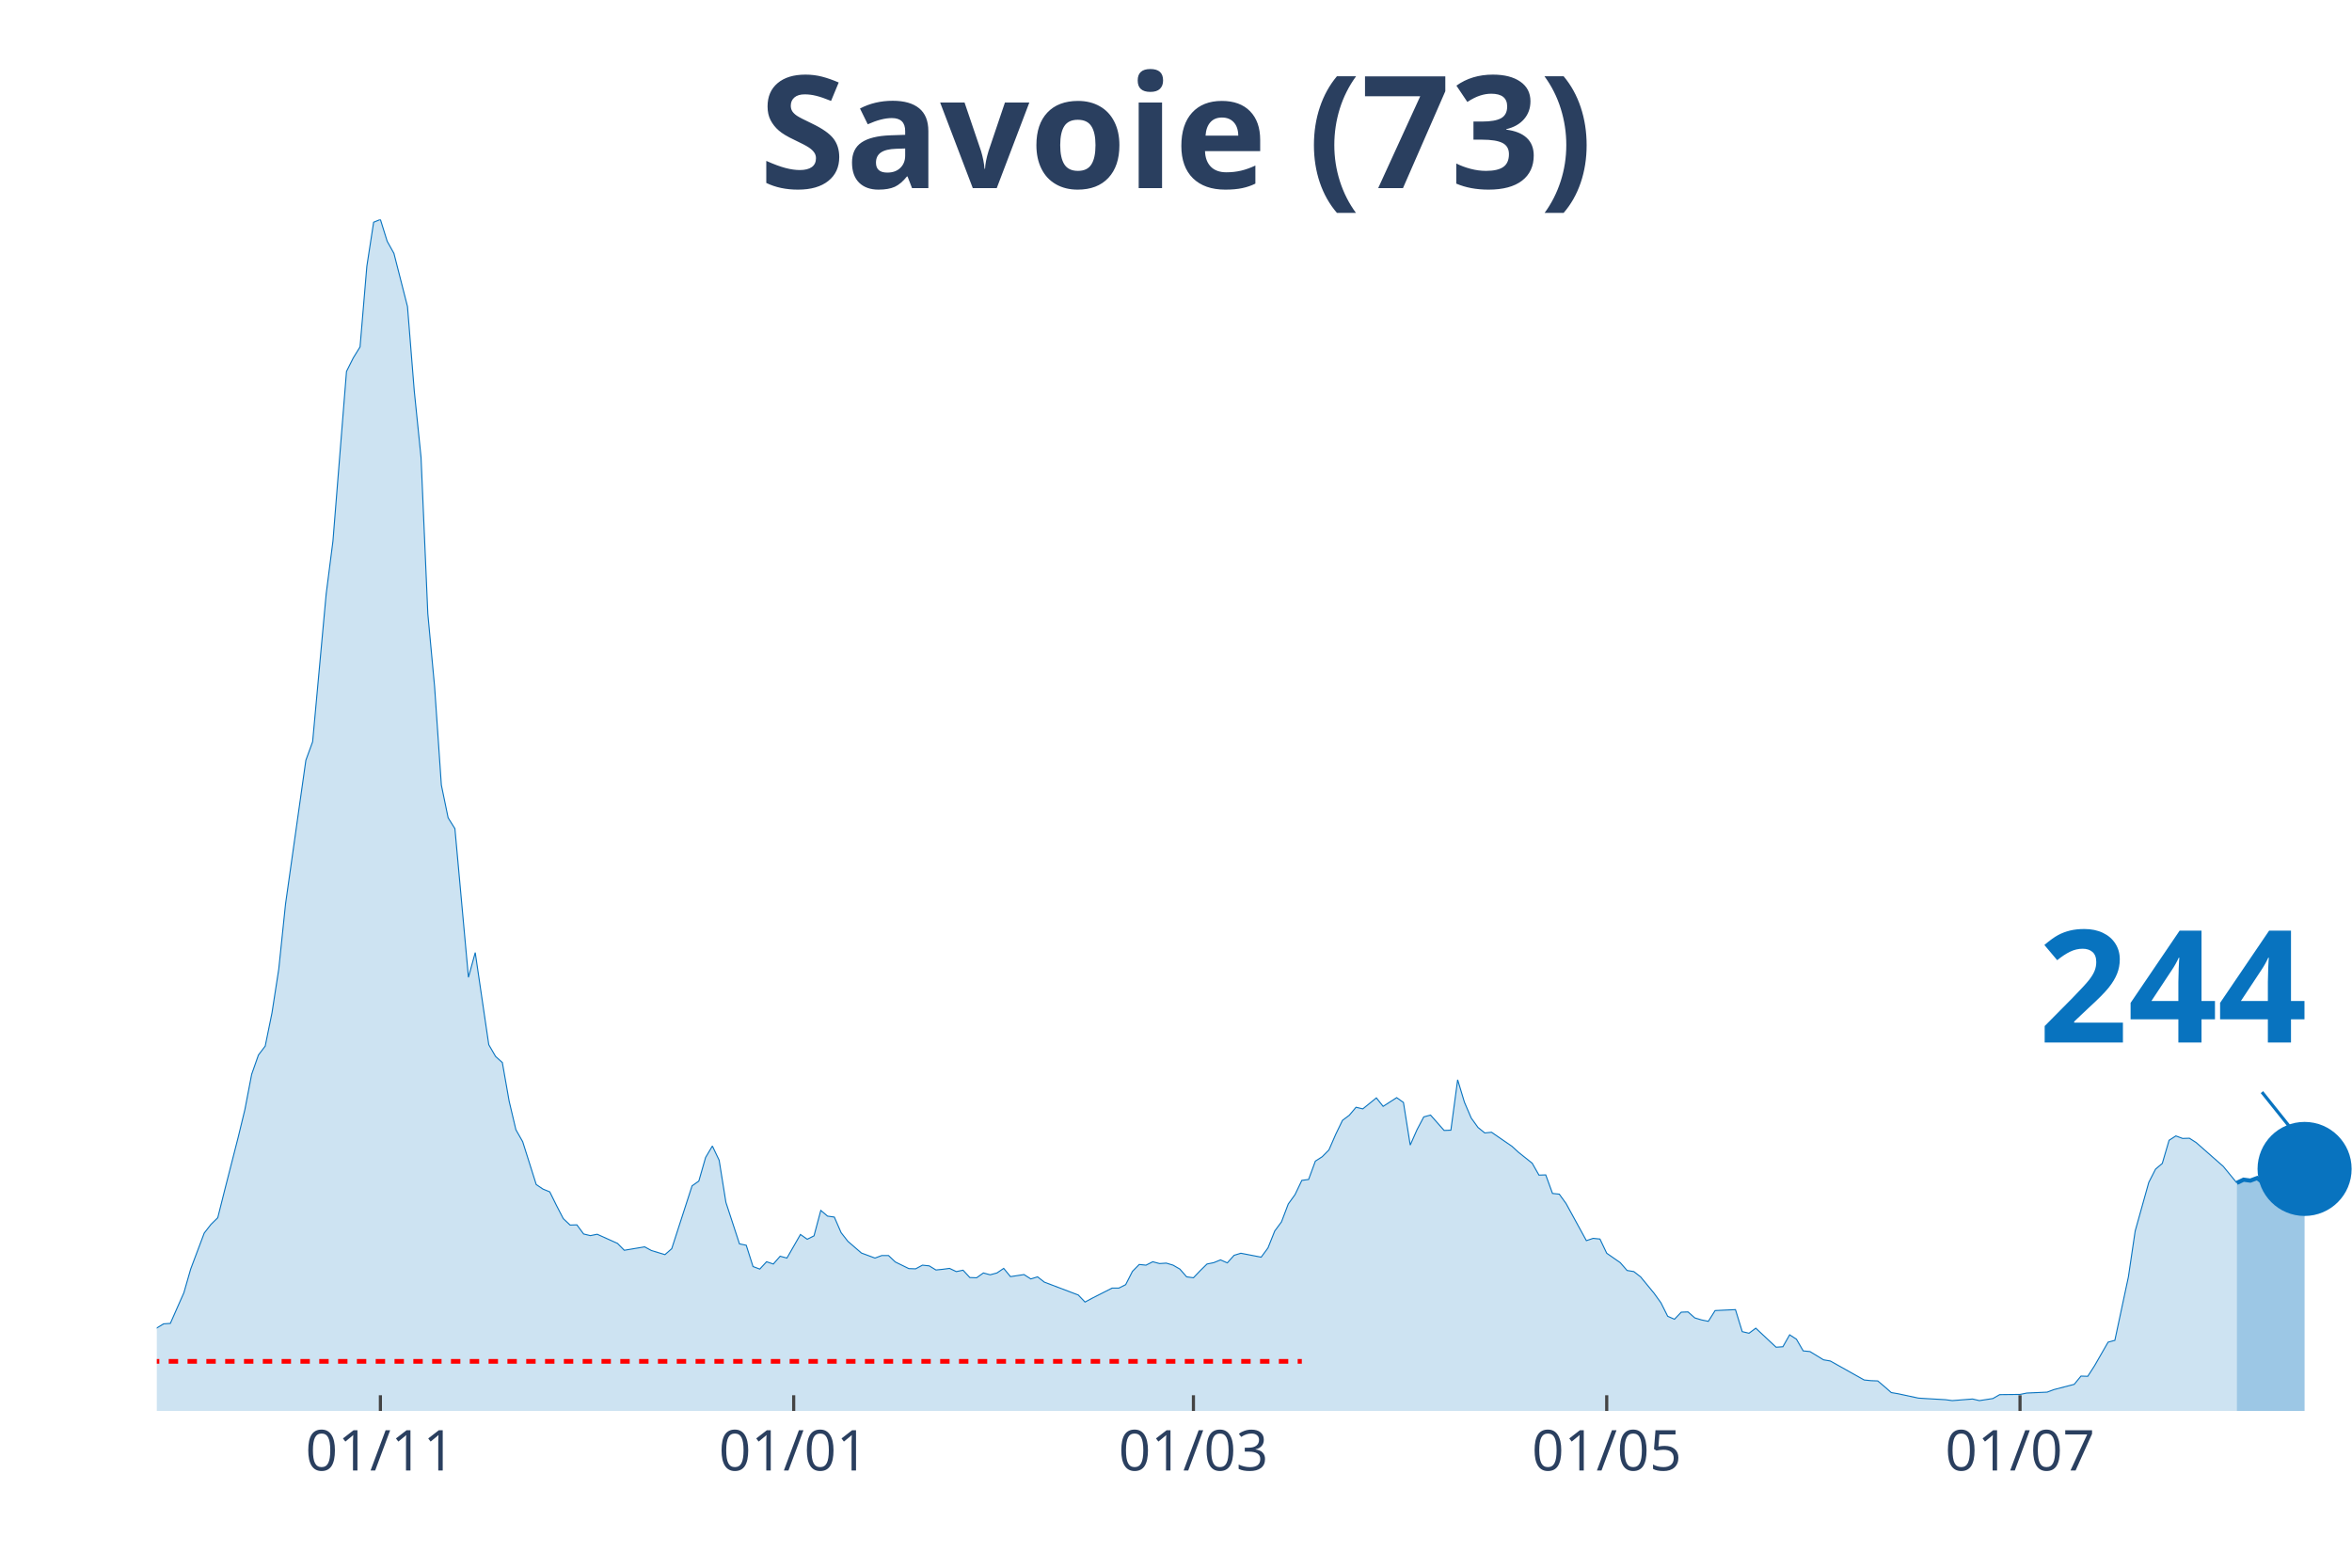
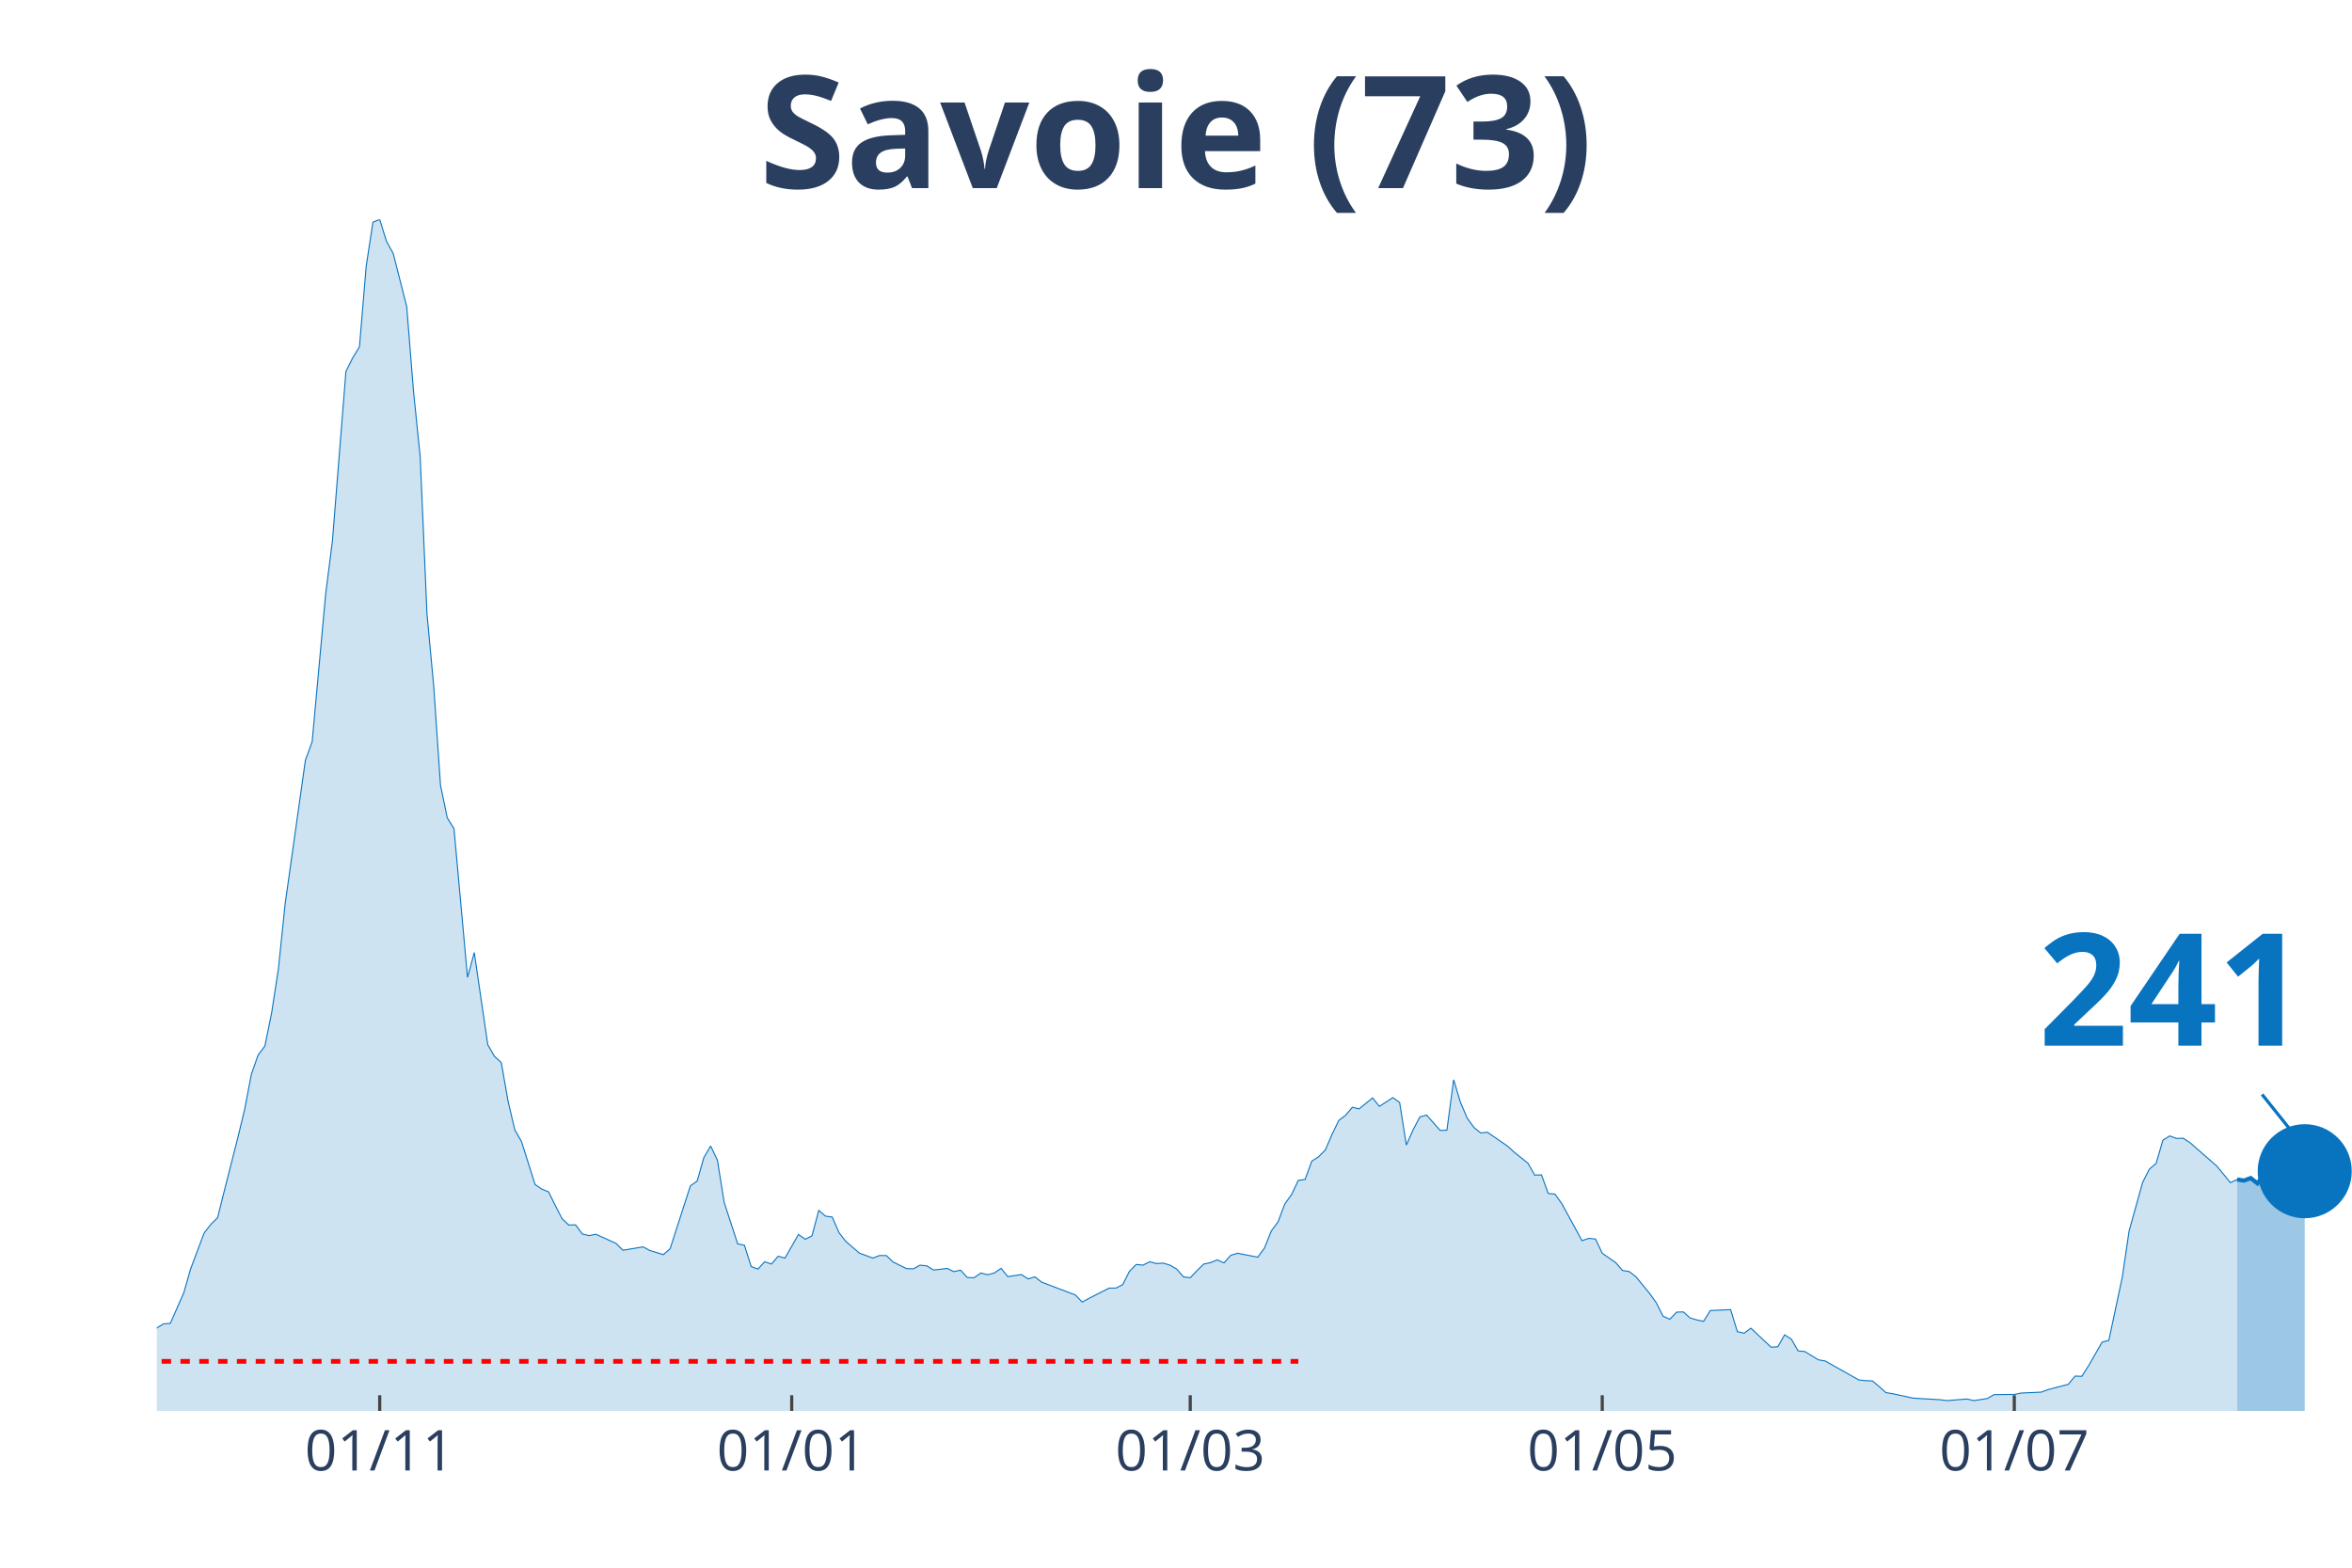
<svg xmlns="http://www.w3.org/2000/svg" class="main-svg" width="1125" height="750" style="" viewBox="0 0 750 500">
  <rect x="0" y="0" width="750" height="500" style="fill: rgb(0, 0, 0); fill-opacity: 0;" />
-   <defs id="defs-cf0eed">
+   <defs id="defs-b4e051">
    <g class="clips">
-       <clipPath id="clipcf0eedxyplot" class="plotclip">
+       <clipPath id="clipb4e051xyplot" class="plotclip">
        <rect width="700" height="380" />
      </clipPath>
-       <clipPath class="axesclip" id="clipcf0eedx">
+       <clipPath class="axesclip" id="clipb4e051x">
        <rect x="50" y="0" width="700" height="500" />
      </clipPath>
-       <clipPath class="axesclip" id="clipcf0eedy">
+       <clipPath class="axesclip" id="clipb4e051y">
        <rect x="0" y="70" width="750" height="380" />
      </clipPath>
-       <clipPath class="axesclip" id="clipcf0eedxy">
+       <clipPath class="axesclip" id="clipb4e051xy">
        <rect x="50" y="70" width="700" height="380" />
      </clipPath>
    </g>
    <g class="gradients" />
  </defs>
  <g class="bglayer">
    <rect class="bg" x="50" y="70" width="700" height="380" style="fill: rgb(0, 0, 0); fill-opacity: 0; stroke-width: 0;" />
  </g>
  <g class="layer-below">
    <g class="imagelayer" />
    <g class="shapelayer" />
  </g>
  <g class="cartesianlayer">
    <g class="subplot xy">
      <g class="layer-subplot">
        <g class="shapelayer" />
        <g class="imagelayer" />
      </g>
      <g class="gridlayer">
        <g class="x">
-           <path class="xgrid crisp" transform="translate(121.3,0)" d="M0,70v380" style="stroke: rgb(255, 255, 255); stroke-opacity: 1; stroke-width: 1px;" />
-           <path class="xgrid crisp" transform="translate(253.09,0)" d="M0,70v380" style="stroke: rgb(255, 255, 255); stroke-opacity: 1; stroke-width: 1px;" />
-           <path class="xgrid crisp" transform="translate(380.56,0)" d="M0,70v380" style="stroke: rgb(255, 255, 255); stroke-opacity: 1; stroke-width: 1px;" />
-           <path class="xgrid crisp" transform="translate(512.35,0)" d="M0,70v380" style="stroke: rgb(255, 255, 255); stroke-opacity: 1; stroke-width: 1px;" />
-           <path class="xgrid crisp" transform="translate(644.14,0)" d="M0,70v380" style="stroke: rgb(255, 255, 255); stroke-opacity: 1; stroke-width: 1px;" />
+           <path class="xgrid crisp" transform="translate(121.08,0)" d="M0,70v380" style="stroke: rgb(255, 255, 255); stroke-opacity: 1; stroke-width: 1px;" />
+           <path class="xgrid crisp" transform="translate(252.46,0)" d="M0,70v380" style="stroke: rgb(255, 255, 255); stroke-opacity: 1; stroke-width: 1px;" />
+           <path class="xgrid crisp" transform="translate(379.54,0)" d="M0,70v380" style="stroke: rgb(255, 255, 255); stroke-opacity: 1; stroke-width: 1px;" />
+           <path class="xgrid crisp" transform="translate(510.92,0)" d="M0,70v380" style="stroke: rgb(255, 255, 255); stroke-opacity: 1; stroke-width: 1px;" />
+           <path class="xgrid crisp" transform="translate(642.31,0)" d="M0,70v380" style="stroke: rgb(255, 255, 255); stroke-opacity: 1; stroke-width: 1px;" />
        </g>
        <g class="y" />
      </g>
      <g class="zerolinelayer" />
      <path class="xlines-below" />
      <path class="ylines-below" />
      <g class="overlines-below" />
      <g class="xaxislayer-below" />
      <g class="yaxislayer-below" />
      <g class="overaxes-below" />
-       <g class="plot" transform="translate(50, 70)" clip-path="url('#clipcf0eedxyplot')">
+       <g class="plot" transform="translate(50, 70)" clip-path="url('#clipb4e051xyplot')">
        <g class="scatterlayer mlayer">
-           <g class="trace scatter trace76b206" style="stroke-miterlimit: 2;">
+           <g class="trace scatter tracecc19aa" style="stroke-miterlimit: 2;">
            <g class="fills">
              <g>
-                 <path class="js-fill" d="M663.27,380L-293.83,380L-293.83,378.76L-129.63,377.66L-127.47,377.51L-116.67,376.64L-114.51,377.08L-97.22,376.93L-95.06,376.86L-77.78,373.42L-75.62,371.45L-69.14,370.13L-66.98,369.04L-62.65,367.5L-60.49,368.23L-54.01,368.6L-51.85,369.62L-47.53,368.52L-45.37,367.94L-38.89,365.97L-36.73,363.55L-32.41,361.65L-30.25,361.29L-19.44,360.19L-17.28,359.53L-12.96,359.32L-10.8,359.39L-6.48,357.93L-4.32,357.12L-2.16,356.98L0,353.54L2.16,352.23L4.32,352.08L8.64,342.29L10.8,334.76L15.12,323.28L17.28,320.5L19.44,318.38L21.6,309.76L25.93,292.8L28.09,283.89L30.25,272.63L32.41,266.49L34.57,263.64L36.73,253.04L38.89,239.08L41.05,218.32L47.53,172.49L49.69,166.57L54.01,119.43L56.17,102.55L60.49,48.46L62.65,44.15L64.81,40.64L66.98,14.91L69.14,0.88L71.3,0L73.46,6.94L75.62,10.82L79.94,27.77L82.1,54.67L84.26,75.87L86.42,125.72L88.58,148.96L90.74,180.39L92.9,190.84L95.06,194.28L99.38,241.71L101.54,233.82L105.86,263.2L108.02,266.93L110.19,268.9L112.35,281.18L114.51,290.32L116.67,294.12L120.99,307.79L123.15,309.25L125.31,310.13L127.47,314.51L129.63,318.68L131.79,320.72L133.95,320.65L136.11,323.57L138.27,324.09L140.43,323.65L146.91,326.57L149.07,328.76L155.56,327.67L157.72,328.84L162.04,330.15L164.2,328.25L170.68,308.22L172.84,306.69L175,299.16L177.16,295.51L179.32,300.04L181.48,313.49L185.8,326.72L187.96,327.16L190.12,333.95L192.28,334.76L194.44,332.42L196.6,333.15L198.77,330.66L200.93,331.25L205.25,323.72L207.41,325.25L209.57,324.16L211.73,316.05L213.89,317.87L216.05,318.17L218.21,323.14L220.37,325.91L224.69,329.64L226.85,330.44L229.01,331.25L231.17,330.44L233.33,330.44L235.49,332.49L239.81,334.61L241.98,334.68L244.14,333.51L246.3,333.73L248.46,335.05L250.62,334.83L252.78,334.54L254.94,335.56L257.1,335.12L259.26,337.46L261.42,337.53L263.58,336L265.74,336.58L267.9,336L270.06,334.54L272.22,337.17L276.54,336.51L278.7,337.9L280.86,337.24L283.02,338.92L291.67,342.21L293.83,343.02L295.99,345.28L298.15,344.11L304.63,340.82L306.79,340.82L308.95,339.73L311.11,335.49L313.27,333.29L315.43,333.51L317.59,332.42L319.75,333L321.91,332.86L324.07,333.51L326.23,334.76L328.4,337.24L330.56,337.53L332.72,335.27L334.88,333.15L337.04,332.71L339.2,331.83L341.36,332.78L343.52,330.37L345.68,329.71L352.16,330.96L354.32,328.03L356.48,322.62L358.64,319.7L360.8,314L362.96,311L365.12,306.47L367.28,306.18L369.44,300.33L371.6,298.94L373.77,296.75L375.93,291.78L378.09,287.32L380.25,285.71L382.41,283.15L384.57,283.67L388.89,280.16L391.05,282.86L395.37,280.08L397.53,281.62L399.69,295.21L401.85,290.32L404.01,286.22L406.17,285.64L410.49,290.54L412.65,290.46L414.81,274.38L416.98,281.55L419.14,286.59L421.3,289.59L423.46,291.34L425.62,291.12L432.1,295.58L434.26,297.55L438.58,300.99L440.74,304.79L442.9,304.72L445.06,310.64L447.22,310.86L449.38,313.85L455.86,325.69L458.02,324.96L460.19,325.18L462.35,329.71L466.67,332.71L468.83,335.2L470.99,335.56L473.15,337.24L477.47,342.5L479.63,345.5L481.79,349.81L483.95,350.76L486.11,348.5L488.27,348.42L490.43,350.33L492.59,350.98L494.75,351.42L496.91,347.99L503.4,347.69L505.56,354.71L507.72,355.22L509.88,353.61L516.36,359.68L518.52,359.53L520.68,355.73L522.84,357.12L525,360.85L527.16,361.07L531.48,363.7L533.64,364.07L544.44,370.13L546.6,370.35L548.77,370.43L550.93,372.25L553.09,374.15L555.25,374.52L561.73,375.91L563.89,376.05L570.37,376.42L572.53,376.71L579.01,376.2L581.17,376.71L585.49,376.05L587.65,374.81L594.14,374.74L596.3,374.3L602.78,374.01L604.94,373.2L611.42,371.52L613.58,368.89L615.74,368.96L617.9,365.6L622.22,358.07L624.38,357.49L628.7,337.24L630.86,322.62L635.19,307.13L637.35,302.89L639.51,301.06L641.67,293.68L643.83,292.29L645.99,293.09L648.15,293.02L650.31,294.41L658.95,302.01L661.11,304.64L663.27,307.27" style="fill: rgb(8, 115, 191); fill-opacity: 0.2; stroke-width: 0;" />
+                 <path class="js-fill" d="M663.38,380L-292.92,380L-292.92,378.76L-129.23,377.66L-127.08,377.51L-116.31,376.64L-114.15,377.08L-96.92,376.93L-94.77,376.86L-77.54,373.42L-75.38,371.45L-68.92,370.13L-66.77,369.04L-62.46,367.5L-60.31,368.23L-53.85,368.6L-51.69,369.62L-47.38,368.52L-45.23,367.94L-38.77,365.97L-36.62,363.55L-32.31,361.65L-30.15,361.29L-19.38,360.19L-17.23,359.53L-12.92,359.32L-10.77,359.39L-6.46,357.93L-4.31,357.12L-2.15,356.98L0,353.54L2.15,352.23L4.31,352.08L8.62,342.29L10.77,334.76L15.08,323.28L17.23,320.5L19.38,318.38L21.54,309.76L25.85,292.8L28,283.89L30.15,272.63L32.31,266.49L34.46,263.64L36.62,253.04L38.77,239.08L40.92,218.32L47.38,172.49L49.54,166.57L53.85,119.43L56,102.55L60.31,48.46L62.46,44.15L64.62,40.64L66.77,14.91L68.92,0.88L71.08,0L73.23,6.94L75.38,10.82L79.69,27.77L81.85,54.67L84,75.87L86.15,125.72L88.31,148.96L90.46,180.39L92.62,190.84L94.77,194.28L99.08,241.71L101.23,233.82L105.54,263.2L107.69,266.93L109.85,268.9L112,281.18L114.15,290.32L116.31,294.12L120.62,307.79L122.77,309.25L124.92,310.13L127.08,314.51L129.23,318.68L131.38,320.72L133.54,320.65L135.69,323.57L137.85,324.09L140,323.65L146.46,326.57L148.62,328.76L155.08,327.67L157.23,328.84L161.54,330.15L163.69,328.25L170.15,308.22L172.31,306.69L174.46,299.16L176.62,295.51L178.77,300.04L180.92,313.49L185.23,326.72L187.38,327.16L189.54,333.95L191.69,334.76L193.85,332.42L196,333.15L198.15,330.66L200.31,331.25L204.62,323.72L206.77,325.25L208.92,324.16L211.08,316.05L213.23,317.87L215.38,318.17L217.54,323.14L219.69,325.91L224,329.64L226.15,330.44L228.31,331.25L230.46,330.44L232.62,330.44L234.77,332.49L239.08,334.61L241.23,334.68L243.38,333.51L245.54,333.73L247.69,335.05L249.85,334.83L252,334.54L254.15,335.56L256.31,335.12L258.46,337.46L260.62,337.53L262.77,336L264.92,336.58L267.08,336L269.23,334.54L271.38,337.17L275.69,336.51L277.85,337.9L280,337.24L282.15,338.92L290.77,342.21L292.92,343.02L295.08,345.28L297.23,344.11L303.69,340.82L305.85,340.82L308,339.73L310.15,335.49L312.31,333.29L314.46,333.51L316.62,332.42L318.77,333L320.92,332.86L323.08,333.51L325.23,334.76L327.38,337.24L329.54,337.53L331.69,335.27L333.85,333.15L336,332.71L338.15,331.83L340.31,332.78L342.46,330.37L344.62,329.71L351.08,330.96L353.23,328.03L355.38,322.62L357.54,319.7L359.69,314L361.85,311L364,306.47L366.15,306.18L368.31,300.33L370.46,298.94L372.62,296.75L374.77,291.78L376.92,287.32L379.08,285.71L381.23,283.15L383.38,283.67L387.69,280.16L389.85,282.86L394.15,280.08L396.31,281.62L398.46,295.21L400.62,290.32L402.77,286.22L404.92,285.64L409.23,290.54L411.38,290.46L413.54,274.38L415.69,281.55L417.85,286.59L420,289.59L422.15,291.34L424.31,291.12L430.77,295.58L432.92,297.55L437.23,300.99L439.38,304.79L441.54,304.72L443.69,310.64L445.85,310.86L448,313.85L454.46,325.69L456.62,324.96L458.77,325.18L460.92,329.71L465.23,332.71L467.38,335.2L469.54,335.56L471.69,337.24L476,342.5L478.15,345.5L480.31,349.81L482.46,350.76L484.62,348.5L486.77,348.42L488.92,350.33L491.08,350.98L493.23,351.42L495.38,347.99L501.85,347.69L504,354.71L506.15,355.22L508.31,353.61L514.77,359.68L516.92,359.53L519.08,355.73L521.23,357.12L523.38,360.85L525.54,361.07L529.85,363.7L532,364.07L542.77,370.13L544.92,370.35L547.08,370.43L549.23,372.25L551.38,374.15L553.54,374.52L560,375.91L562.15,376.05L568.62,376.42L570.77,376.71L577.23,376.2L579.38,376.71L583.69,376.05L585.85,374.81L592.31,374.74L594.46,374.3L600.92,374.01L603.08,373.2L609.54,371.52L611.69,368.89L613.85,368.96L616,365.6L620.31,358.07L622.46,357.49L626.77,337.24L628.92,322.62L633.23,307.13L635.38,302.89L637.54,301.06L639.69,293.68L641.85,292.29L644,293.09L646.15,293.02L648.31,294.41L656.92,301.94L659.08,304.57L661.23,307.2L663.38,306.18" style="fill: rgb(8, 115, 191); fill-opacity: 0.2; stroke-width: 0;" />
              </g>
            </g>
            <g class="errorbars" />
            <g class="lines">
-               <path class="js-line" d="M-293.83,378.76L-129.63,377.66L-127.47,377.51L-116.67,376.64L-114.51,377.08L-97.22,376.93L-95.06,376.86L-77.78,373.42L-75.62,371.45L-69.14,370.13L-66.98,369.04L-62.65,367.5L-60.49,368.23L-54.01,368.6L-51.85,369.62L-47.53,368.52L-45.37,367.94L-38.89,365.97L-36.73,363.55L-32.41,361.65L-30.25,361.29L-19.44,360.19L-17.28,359.53L-12.96,359.32L-10.8,359.39L-6.48,357.93L-4.32,357.12L-2.16,356.98L0,353.54L2.16,352.23L4.32,352.08L8.64,342.29L10.8,334.76L15.12,323.28L17.28,320.5L19.44,318.38L21.6,309.76L25.93,292.8L28.09,283.89L30.25,272.63L32.41,266.49L34.57,263.64L36.73,253.04L38.89,239.08L41.05,218.32L47.53,172.49L49.69,166.57L54.01,119.43L56.17,102.55L60.49,48.46L62.65,44.15L64.81,40.64L66.98,14.91L69.14,0.88L71.3,0L73.46,6.94L75.62,10.82L79.94,27.77L82.1,54.67L84.26,75.87L86.42,125.72L88.58,148.96L90.74,180.39L92.9,190.84L95.06,194.28L99.38,241.71L101.54,233.82L105.86,263.2L108.02,266.93L110.19,268.9L112.35,281.18L114.51,290.32L116.67,294.12L120.99,307.79L123.15,309.25L125.31,310.13L127.47,314.51L129.63,318.68L131.79,320.72L133.95,320.65L136.11,323.57L138.27,324.09L140.43,323.65L146.91,326.57L149.07,328.76L155.56,327.67L157.72,328.84L162.04,330.15L164.2,328.25L170.68,308.22L172.84,306.69L175,299.16L177.16,295.51L179.32,300.04L181.48,313.49L185.8,326.72L187.96,327.16L190.12,333.95L192.28,334.76L194.44,332.42L196.6,333.15L198.77,330.66L200.93,331.25L205.25,323.72L207.41,325.25L209.57,324.16L211.73,316.05L213.89,317.87L216.05,318.17L218.21,323.14L220.37,325.91L224.69,329.64L226.85,330.44L229.01,331.25L231.17,330.44L233.33,330.44L235.49,332.49L239.81,334.61L241.98,334.68L244.14,333.51L246.3,333.73L248.46,335.05L250.62,334.83L252.78,334.54L254.94,335.56L257.1,335.12L259.26,337.46L261.42,337.53L263.58,336L265.74,336.58L267.9,336L270.06,334.54L272.22,337.17L276.54,336.51L278.7,337.9L280.86,337.24L283.02,338.92L291.67,342.21L293.83,343.02L295.99,345.28L298.15,344.11L304.63,340.82L306.79,340.82L308.95,339.73L311.11,335.49L313.27,333.29L315.43,333.51L317.59,332.42L319.75,333L321.91,332.86L324.07,333.51L326.23,334.76L328.4,337.24L330.56,337.53L332.72,335.27L334.88,333.15L337.04,332.71L339.2,331.83L341.36,332.78L343.52,330.37L345.68,329.71L352.16,330.96L354.32,328.03L356.48,322.62L358.64,319.7L360.8,314L362.96,311L365.12,306.47L367.28,306.18L369.44,300.33L371.6,298.94L373.77,296.75L375.93,291.78L378.09,287.32L380.25,285.71L382.41,283.15L384.57,283.67L388.89,280.16L391.05,282.86L395.37,280.08L397.53,281.62L399.69,295.21L401.85,290.32L404.01,286.22L406.17,285.64L410.49,290.54L412.65,290.46L414.81,274.38L416.98,281.55L419.14,286.59L421.3,289.59L423.46,291.34L425.62,291.12L432.1,295.58L434.26,297.55L438.58,300.99L440.74,304.79L442.9,304.72L445.06,310.64L447.22,310.86L449.38,313.85L455.86,325.69L458.02,324.96L460.19,325.18L462.35,329.71L466.67,332.71L468.83,335.2L470.99,335.56L473.15,337.24L477.47,342.5L479.63,345.5L481.79,349.81L483.95,350.76L486.11,348.5L488.27,348.42L490.43,350.33L492.59,350.98L494.75,351.42L496.91,347.99L503.4,347.69L505.56,354.71L507.72,355.22L509.88,353.61L516.36,359.68L518.52,359.53L520.68,355.73L522.84,357.12L525,360.85L527.16,361.07L531.48,363.7L533.64,364.07L544.44,370.13L546.6,370.35L548.77,370.43L550.93,372.25L553.09,374.15L555.25,374.52L561.73,375.91L563.89,376.05L570.37,376.42L572.53,376.71L579.01,376.2L581.17,376.71L585.49,376.05L587.65,374.81L594.14,374.74L596.3,374.3L602.78,374.01L604.94,373.2L611.42,371.52L613.58,368.89L615.74,368.96L617.9,365.6L622.22,358.07L624.38,357.49L628.7,337.24L630.86,322.62L635.19,307.13L637.35,302.89L639.51,301.06L641.67,293.68L643.83,292.29L645.99,293.09L648.15,293.02L650.31,294.41L658.95,302.01L661.11,304.64L663.27,307.27" style="vector-effect: non-scaling-stroke; fill: none; stroke: rgb(8, 115, 191); stroke-opacity: 1; stroke-width: 0.5px; opacity: 1;" />
+               <path class="js-line" d="M-292.92,378.76L-129.23,377.66L-127.08,377.51L-116.31,376.64L-114.15,377.08L-96.92,376.93L-94.77,376.86L-77.54,373.42L-75.38,371.45L-68.92,370.13L-66.77,369.04L-62.46,367.5L-60.31,368.23L-53.85,368.6L-51.69,369.62L-47.38,368.52L-45.23,367.94L-38.77,365.97L-36.62,363.55L-32.31,361.65L-30.15,361.29L-19.38,360.19L-17.23,359.53L-12.92,359.32L-10.77,359.39L-6.46,357.93L-4.31,357.12L-2.15,356.98L0,353.54L2.15,352.23L4.31,352.08L8.62,342.29L10.77,334.76L15.08,323.28L17.23,320.5L19.38,318.38L21.54,309.76L25.85,292.8L28,283.89L30.15,272.63L32.31,266.49L34.46,263.64L36.62,253.04L38.77,239.08L40.92,218.32L47.38,172.49L49.54,166.57L53.85,119.43L56,102.55L60.31,48.46L62.46,44.15L64.62,40.64L66.77,14.91L68.92,0.88L71.08,0L73.23,6.94L75.38,10.82L79.69,27.77L81.85,54.67L84,75.87L86.15,125.72L88.31,148.96L90.46,180.39L92.62,190.84L94.77,194.28L99.08,241.71L101.23,233.82L105.54,263.2L107.69,266.93L109.85,268.9L112,281.18L114.15,290.32L116.31,294.12L120.62,307.79L122.77,309.25L124.92,310.13L127.08,314.51L129.23,318.68L131.38,320.72L133.54,320.65L135.69,323.57L137.85,324.09L140,323.65L146.46,326.57L148.62,328.76L155.08,327.67L157.23,328.84L161.54,330.15L163.69,328.25L170.15,308.22L172.31,306.69L174.46,299.16L176.62,295.51L178.77,300.04L180.92,313.49L185.23,326.72L187.38,327.16L189.54,333.95L191.69,334.76L193.85,332.42L196,333.15L198.15,330.66L200.31,331.25L204.62,323.72L206.77,325.25L208.92,324.16L211.08,316.05L213.23,317.87L215.38,318.17L217.54,323.14L219.69,325.91L224,329.64L226.15,330.44L228.31,331.25L230.46,330.44L232.62,330.44L234.77,332.49L239.08,334.61L241.23,334.68L243.38,333.51L245.54,333.73L247.69,335.05L249.85,334.83L252,334.54L254.15,335.56L256.31,335.12L258.46,337.46L260.62,337.53L262.77,336L264.92,336.58L267.08,336L269.23,334.54L271.38,337.17L275.69,336.51L277.85,337.9L280,337.24L282.15,338.92L290.77,342.21L292.92,343.02L295.08,345.28L297.23,344.11L303.69,340.82L305.85,340.82L308,339.73L310.15,335.49L312.31,333.29L314.46,333.51L316.62,332.42L318.77,333L320.92,332.86L323.08,333.51L325.23,334.76L327.38,337.24L329.54,337.53L331.69,335.27L333.85,333.15L336,332.71L338.15,331.83L340.31,332.78L342.46,330.37L344.62,329.71L351.08,330.96L353.23,328.03L355.38,322.62L357.54,319.7L359.69,314L361.85,311L364,306.47L366.15,306.18L368.31,300.33L370.46,298.94L372.62,296.75L374.77,291.78L376.92,287.32L379.08,285.71L381.23,283.15L383.38,283.67L387.69,280.16L389.85,282.86L394.15,280.08L396.31,281.62L398.46,295.21L400.62,290.32L402.77,286.22L404.92,285.64L409.23,290.54L411.38,290.46L413.54,274.38L415.69,281.55L417.85,286.59L420,289.59L422.15,291.34L424.31,291.12L430.77,295.58L432.92,297.55L437.23,300.99L439.38,304.79L441.54,304.72L443.69,310.64L445.85,310.86L448,313.85L454.46,325.69L456.62,324.96L458.77,325.18L460.92,329.71L465.23,332.71L467.38,335.2L469.54,335.56L471.69,337.24L476,342.5L478.15,345.5L480.31,349.81L482.46,350.76L484.62,348.5L486.77,348.42L488.92,350.33L491.08,350.98L493.23,351.42L495.38,347.99L501.85,347.69L504,354.71L506.15,355.22L508.31,353.61L514.77,359.68L516.92,359.53L519.08,355.73L521.23,357.12L523.38,360.85L525.54,361.07L529.85,363.7L532,364.07L542.77,370.13L544.92,370.35L547.08,370.43L549.23,372.25L551.38,374.15L553.54,374.52L560,375.91L562.15,376.05L568.62,376.42L570.77,376.71L577.23,376.2L579.38,376.71L583.69,376.05L585.85,374.81L592.31,374.74L594.46,374.3L600.92,374.01L603.08,373.2L609.54,371.52L611.69,368.89L613.85,368.96L616,365.6L620.31,358.07L622.46,357.49L626.77,337.24L628.92,322.62L633.23,307.13L635.38,302.89L637.54,301.06L639.69,293.68L641.85,292.29L644,293.09L646.15,293.02L648.31,294.41L656.92,301.94L659.08,304.57L661.23,307.2L663.38,306.18" style="vector-effect: non-scaling-stroke; fill: none; stroke: rgb(8, 115, 191); stroke-opacity: 1; stroke-width: 0.5px; opacity: 1;" />
            </g>
            <g class="points" />
            <g class="text" />
          </g>
-           <g class="trace scatter tracef0834e" style="stroke-miterlimit: 2;">
+           <g class="trace scatter tracef693dd" style="stroke-miterlimit: 2;">
            <g class="fills">
              <g>
-                 <path class="js-fill" d="M684.88,380L663.27,380L663.27,307.27L665.43,306.25L667.59,306.54L669.75,305.74L671.91,307.35L674.07,304.42L676.23,304.2L678.4,302.3L680.56,304.35L682.72,303.04L684.88,302.82" style="fill: rgb(8, 115, 191); fill-opacity: 0.4; stroke-width: 0;" />
+                 <path class="js-fill" d="M684.92,380L663.38,380L663.38,306.18L665.54,306.54L667.69,305.74L669.85,307.42L672,304.5L674.15,304.28L676.31,302.23L678.46,304.2L680.62,302.89L682.77,302.67L684.92,303.55" style="fill: rgb(8, 115, 191); fill-opacity: 0.4; stroke-width: 0;" />
              </g>
            </g>
            <g class="errorbars" />
            <g class="lines">
-               <path class="js-line" d="M663.27,307.27L665.43,306.25L667.59,306.54L669.75,305.74L671.91,307.35L674.07,304.42L676.23,304.2L678.4,302.3L680.56,304.35L682.72,303.04L684.88,302.82" style="vector-effect: non-scaling-stroke; fill: none; stroke: rgb(8, 115, 191); stroke-opacity: 1; stroke-width: 2px; opacity: 1;" />
+               <path class="js-line" d="M663.38,306.18L665.54,306.54L667.69,305.74L669.85,307.42L672,304.5L674.15,304.28L676.31,302.23L678.46,304.2L680.62,302.89L682.77,302.67L684.92,303.55" style="vector-effect: non-scaling-stroke; fill: none; stroke: rgb(8, 115, 191); stroke-opacity: 1; stroke-width: 2px; opacity: 1;" />
            </g>
            <g class="points" />
            <g class="text" />
          </g>
-           <g class="trace scatter trace321523" style="stroke-miterlimit: 2; opacity: 1;">
+           <g class="trace scatter trace87ecb9" style="stroke-miterlimit: 2; opacity: 1;">
            <g class="fills" />
            <g class="errorbars" />
            <g class="lines" />
            <g class="points">
-               <path class="point" transform="translate(684.88,302.82)" d="M15,0A15,15 0 1,1 0,-15A15,15 0 0,1 15,0Z" style="opacity: 1; stroke-width: 0px; fill: rgb(8, 115, 191); fill-opacity: 1;" />
+               <path class="point" transform="translate(684.92,303.55)" d="M15,0A15,15 0 1,1 0,-15A15,15 0 0,1 15,0Z" style="opacity: 1; stroke-width: 0px; fill: rgb(8, 115, 191); fill-opacity: 1;" />
            </g>
            <g class="text" />
          </g>
        </g>
      </g>
      <g class="overplot" />
      <path class="xlines-above crisp" style="fill: none; stroke-width: 1px; stroke: rgb(0, 0, 0); stroke-opacity: 0;" d="" />
      <path class="ylines-above crisp" style="fill: none;" d="M0,0" />
      <g class="overlines-above" />
      <g class="xaxislayer-above">
-         <path class="xtick ticks crisp" d="M0,450v-5" transform="translate(121.3,0)" style="stroke: rgb(68, 68, 68); stroke-opacity: 1; stroke-width: 1px;" />
-         <path class="xtick ticks crisp" d="M0,450v-5" transform="translate(253.09,0)" style="stroke: rgb(68, 68, 68); stroke-opacity: 1; stroke-width: 1px;" />
-         <path class="xtick ticks crisp" d="M0,450v-5" transform="translate(380.56,0)" style="stroke: rgb(68, 68, 68); stroke-opacity: 1; stroke-width: 1px;" />
-         <path class="xtick ticks crisp" d="M0,450v-5" transform="translate(512.35,0)" style="stroke: rgb(68, 68, 68); stroke-opacity: 1; stroke-width: 1px;" />
-         <path class="xtick ticks crisp" d="M0,450v-5" transform="translate(644.14,0)" style="stroke: rgb(68, 68, 68); stroke-opacity: 1; stroke-width: 1px;" />
+         <path class="xtick ticks crisp" d="M0,450v-5" transform="translate(121.08,0)" style="stroke: rgb(68, 68, 68); stroke-opacity: 1; stroke-width: 1px;" />
+         <path class="xtick ticks crisp" d="M0,450v-5" transform="translate(252.46,0)" style="stroke: rgb(68, 68, 68); stroke-opacity: 1; stroke-width: 1px;" />
+         <path class="xtick ticks crisp" d="M0,450v-5" transform="translate(379.54,0)" style="stroke: rgb(68, 68, 68); stroke-opacity: 1; stroke-width: 1px;" />
+         <path class="xtick ticks crisp" d="M0,450v-5" transform="translate(510.92,0)" style="stroke: rgb(68, 68, 68); stroke-opacity: 1; stroke-width: 1px;" />
+         <path class="xtick ticks crisp" d="M0,450v-5" transform="translate(642.31,0)" style="stroke: rgb(68, 68, 68); stroke-opacity: 1; stroke-width: 1px;" />
        <g class="xtick">
-           <text text-anchor="middle" x="0" y="469" transform="translate(121.3,0)" style="font-family: 'Open Sans', verdana, arial, sans-serif; font-size: 18px; fill: rgb(42, 63, 95); fill-opacity: 1; white-space: pre;">01/11</text>
+           <text text-anchor="middle" x="0" y="469" transform="translate(121.08,0)" style="font-family: 'Open Sans', verdana, arial, sans-serif; font-size: 18px; fill: rgb(42, 63, 95); fill-opacity: 1; white-space: pre;">01/11</text>
        </g>
        <g class="xtick">
-           <text text-anchor="middle" x="0" y="469" transform="translate(253.09,0)" style="font-family: 'Open Sans', verdana, arial, sans-serif; font-size: 18px; fill: rgb(42, 63, 95); fill-opacity: 1; white-space: pre;">01/01</text>
+           <text text-anchor="middle" x="0" y="469" transform="translate(252.46,0)" style="font-family: 'Open Sans', verdana, arial, sans-serif; font-size: 18px; fill: rgb(42, 63, 95); fill-opacity: 1; white-space: pre;">01/01</text>
        </g>
        <g class="xtick">
-           <text text-anchor="middle" x="0" y="469" transform="translate(380.56,0)" style="font-family: 'Open Sans', verdana, arial, sans-serif; font-size: 18px; fill: rgb(42, 63, 95); fill-opacity: 1; white-space: pre;">01/03</text>
+           <text text-anchor="middle" x="0" y="469" transform="translate(379.54,0)" style="font-family: 'Open Sans', verdana, arial, sans-serif; font-size: 18px; fill: rgb(42, 63, 95); fill-opacity: 1; white-space: pre;">01/03</text>
        </g>
        <g class="xtick">
-           <text text-anchor="middle" x="0" y="469" transform="translate(512.35,0)" style="font-family: 'Open Sans', verdana, arial, sans-serif; font-size: 18px; fill: rgb(42, 63, 95); fill-opacity: 1; white-space: pre;">01/05</text>
+           <text text-anchor="middle" x="0" y="469" transform="translate(510.92,0)" style="font-family: 'Open Sans', verdana, arial, sans-serif; font-size: 18px; fill: rgb(42, 63, 95); fill-opacity: 1; white-space: pre;">01/05</text>
        </g>
        <g class="xtick">
-           <text text-anchor="middle" x="0" y="469" transform="translate(644.14,0)" style="font-family: 'Open Sans', verdana, arial, sans-serif; font-size: 18px; fill: rgb(42, 63, 95); fill-opacity: 1; white-space: pre;">01/07</text>
+           <text text-anchor="middle" x="0" y="469" transform="translate(642.31,0)" style="font-family: 'Open Sans', verdana, arial, sans-serif; font-size: 18px; fill: rgb(42, 63, 95); fill-opacity: 1; white-space: pre;">01/07</text>
        </g>
      </g>
      <g class="yaxislayer-above" />
      <g class="overaxes-above" />
    </g>
  </g>
  <g class="polarlayer" />
  <g class="ternarylayer" />
  <g class="geolayer" />
  <g class="funnelarealayer" />
  <g class="pielayer" />
  <g class="treemaplayer" />
  <g class="sunburstlayer" />
  <g class="glimages" />
-   <defs id="topdefs-cf0eed">
+   <defs id="topdefs-b4e051">
    <g class="clips" />
  </defs>
  <g class="layer-above">
    <g class="imagelayer" />
    <g class="shapelayer">
-       <path data-index="0" fill-rule="evenodd" d="M-1164.2,434.19L415.12,434.19" clip-path="url('#clipcf0eedxy')" style="opacity: 1; stroke: rgb(255, 0, 0); stroke-opacity: 1; fill: rgb(0, 0, 0); fill-opacity: 0; stroke-dasharray: 3px, 3px; stroke-width: 1.5px;" />
+       <path data-index="0" fill-rule="evenodd" d="M-1160.46,434.19L414,434.19" clip-path="url('#clipb4e051xy')" style="opacity: 1; stroke: rgb(255, 0, 0); stroke-opacity: 1; fill: rgb(0, 0, 0); fill-opacity: 0; stroke-dasharray: 3px, 3px; stroke-width: 1.5px;" />
    </g>
  </g>
  <g class="infolayer">
    <g class="g-gtitle">
      <text class="gtitle" x="375" y="25" text-anchor="middle" dy="0.7em" style="font-family: 'Open Sans', verdana, arial, sans-serif; font-size: 50px; fill: rgb(42, 63, 95); opacity: 1; font-weight: normal; white-space: pre;">
        <tspan style="font-weight:bold">Savoie (73)</tspan>
      </text>
    </g>
    <g class="g-xtitle" />
    <g class="annotation" data-index="0" style="opacity: 1;">
-       <g class="annotation-text-g" transform="rotate(0,692.88,312.82)">
-         <g class="cursor-pointer" transform="translate(635, 277)">
+       <g class="annotation-text-g" transform="rotate(0,692.92,313.55)">
+         <g class="cursor-pointer" transform="translate(635, 278)">
          <rect class="bg" x="0.5" y="0.5" width="115" height="71" style="stroke-width: 1px; stroke: rgb(0, 0, 0); stroke-opacity: 0; fill: rgb(255, 255, 255); fill-opacity: 0.6;" />
          <text class="annotation-text" text-anchor="middle" x="57.812" y="55.5" style="font-family: 'Open Sans', verdana, arial, sans-serif; font-size: 50px; fill: rgb(8, 115, 191); fill-opacity: 1; white-space: pre;">
-             <tspan style="font-weight:bold">244 </tspan>
+             <tspan style="font-weight:bold">241 </tspan>
          </text>
        </g>
      </g>
      <g class="annotation-arrow-g" style="opacity: 1;">
-         <path d="M721.28,348.32L732.88,362.82" style="stroke-width: 1px; stroke: rgb(8, 115, 191); stroke-opacity: 1; stroke-dasharray: 0px, 0px, 18.569px, 18.569px;" />
+         <path d="M721.32,349.05L732.92,363.55" style="stroke-width: 1px; stroke: rgb(8, 115, 191); stroke-opacity: 1; stroke-dasharray: 0px, 0px, 18.569px, 18.569px;" />
      </g>
    </g>
  </g>
</svg>
